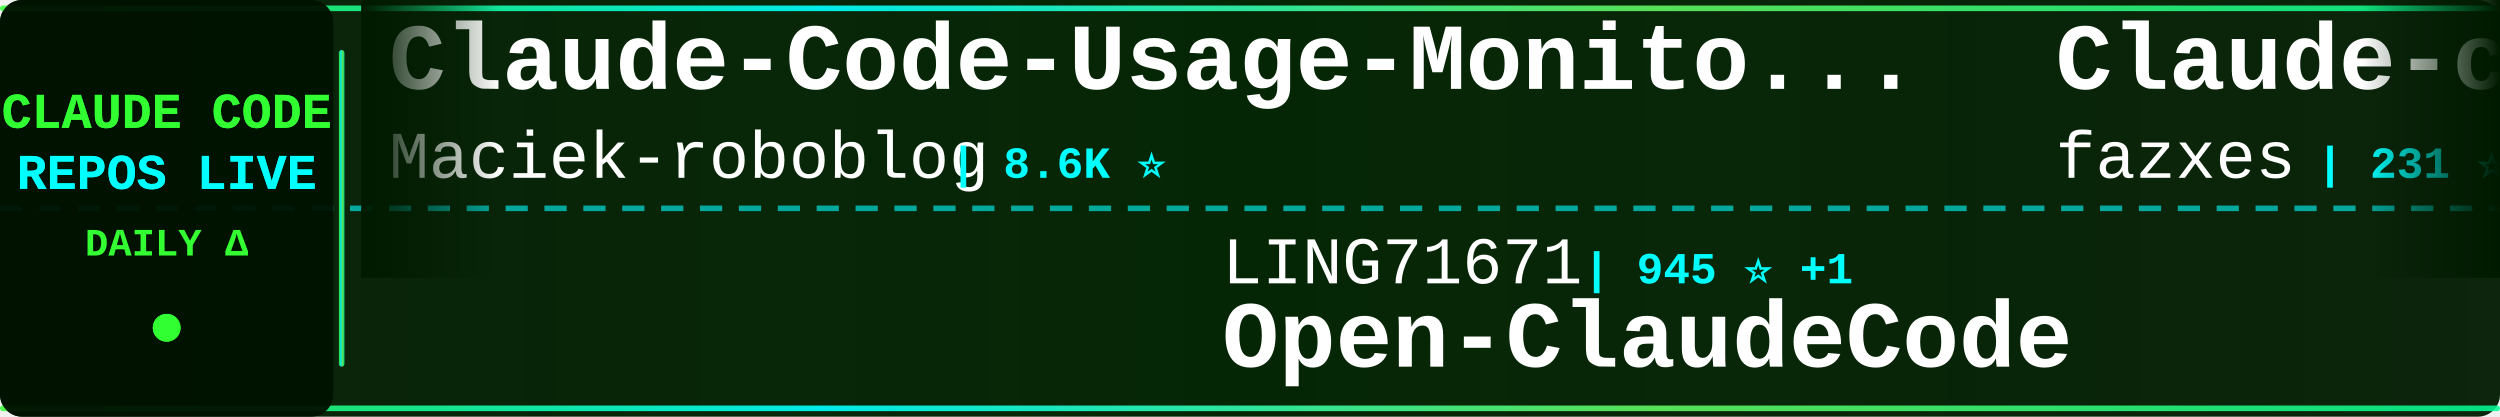
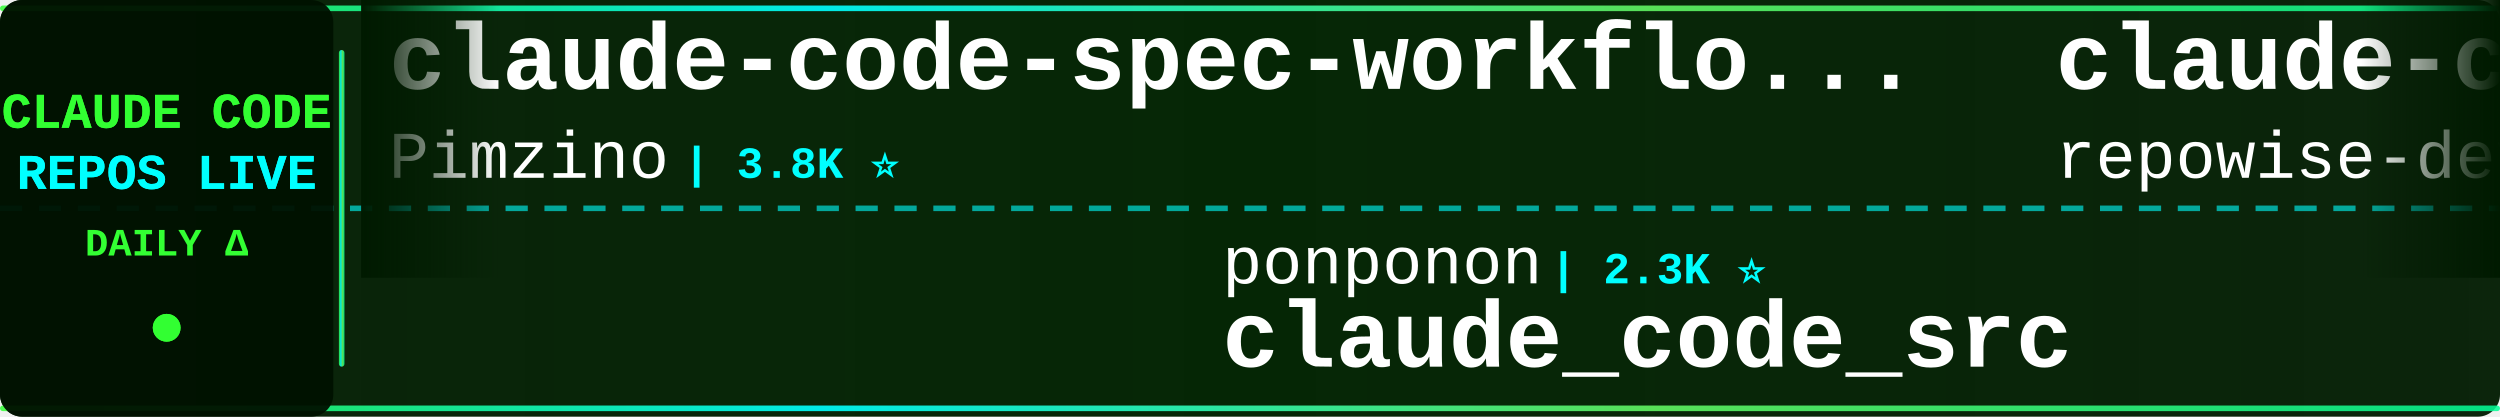
<svg xmlns="http://www.w3.org/2000/svg" width="900" height="150">
  <defs>
    <linearGradient id="tickerBg" x1="0%" y1="0%" x2="100%" y2="0%">
      <stop offset="0%" style="stop-color:#001a00;stop-opacity:0.95" />
      <stop offset="50%" style="stop-color:#002200;stop-opacity:0.98" />
      <stop offset="100%" style="stop-color:#001a00;stop-opacity:0.95" />
    </linearGradient>
    <linearGradient id="borderGrad" x1="0%" y1="0%" x2="100%" y2="0%">
      <stop offset="0%" style="stop-color:#33ff33;stop-opacity:0.85">
        <animate attributeName="stop-opacity" values="0.85;1;0.85" dur="2s" repeatCount="indefinite" />
      </stop>
      <stop offset="33%" style="stop-color:#00ffff;stop-opacity:0.9">
        <animate attributeName="stop-opacity" values="0.9;1;0.9" dur="2.2s" repeatCount="indefinite" />
      </stop>
      <stop offset="66%" style="stop-color:#66ff66;stop-opacity:0.85">
        <animate attributeName="stop-opacity" values="0.85;1;0.85" dur="1.8s" repeatCount="indefinite" />
      </stop>
      <stop offset="100%" style="stop-color:#00ff99;stop-opacity:0.85">
        <animate attributeName="stop-opacity" values="0.85;1;0.85" dur="2s" repeatCount="indefinite" />
      </stop>
    </linearGradient>
    <filter id="textGlow">
      <feGaussianBlur stdDeviation="0.1" result="coloredBlur" />
      <feMerge>
        <feMergeNode in="coloredBlur" />
        <feMergeNode in="SourceGraphic" />
      </feMerge>
    </filter>
    <filter id="metricGlow">
      <feGaussianBlur stdDeviation="0.2" result="coloredBlur" />
      <feMerge>
        <feMergeNode in="coloredBlur" />
        <feMergeNode in="SourceGraphic" />
      </feMerge>
    </filter>
    <linearGradient id="leftFade" x1="0%" y1="0%" x2="100%" y2="0%">
      <stop offset="0%" style="stop-color:#001a00;stop-opacity:1" />
      <stop offset="100%" style="stop-color:#001a00;stop-opacity:0" />
    </linearGradient>
    <linearGradient id="rightFade" x1="0%" y1="0%" x2="100%" y2="0%">
      <stop offset="0%" style="stop-color:#001a00;stop-opacity:0" />
      <stop offset="100%" style="stop-color:#001a00;stop-opacity:1" />
    </linearGradient>
  </defs>
  <rect width="900" height="150" fill="url(#tickerBg)" rx="8" />
  <rect x="0" y="2" width="900" height="2" fill="url(#borderGrad)" rx="1" />
  <rect x="0" y="146" width="900" height="2" fill="url(#borderGrad)" rx="1" />
  <line x1="0" y1="75" x2="900" y2="75" stroke="#00ffff" stroke-width="2" stroke-dasharray="8 6" opacity="0.6" />
  <rect x="0" y="0" width="120" height="150" fill="#001100" opacity="0.95" rx="8" />
  <text x="60" y="46" font-family="'Courier New', monospace" font-size="18" font-weight="bold" fill="#33ff33" text-anchor="middle" filter="url(#textGlow)">
    CLAUDE CODE
  </text>
  <text x="60" y="68" font-family="'Courier New', monospace" font-size="18" font-weight="bold" fill="#00ffff" text-anchor="middle" filter="url(#textGlow)">
    REPOS LIVE
  </text>
  <text x="60" y="92" font-family="'Courier New', monospace" font-size="14" font-weight="bold" fill="#33ff33" text-anchor="middle">
    DAILY Δ
  </text>
  <circle cx="60" cy="118" r="5" fill="#33ff33" filter="url(#metricGlow)">
    <animate attributeName="r" values="4;6;4" dur="1.5s" repeatCount="indefinite" />
    <animate attributeName="opacity" values="0.6;1;0.6" dur="1.5s" repeatCount="indefinite" />
  </circle>
  <rect x="122" y="18" width="2" height="114" fill="url(#borderGrad)" rx="1" />
  <clipPath id="tickerClip">
    <rect x="130" y="0" width="770" height="150" />
  </clipPath>
  <g clip-path="url(#tickerClip)">
    <g id="tickerItems">
      <animateTransform attributeName="transform" attributeType="XML" type="translate" from="0 0" to="-3000 0" dur="54s" repeatCount="indefinite" />
      <g transform="translate(0, 0)">
-         <text x="140" y="32" font-family="'Courier New', monospace" font-size="34" font-weight="bold" fill="#ffffff">Claude-Code-Usage-Monito...</text>
-         <text x="140" y="64" font-family="'Courier New', monospace" font-size="24" font-weight="normal" fill="#ffffff" opacity="1.0">Maciek-roboblog</text>
-         <text x="342" y="64" font-family="'Courier New', monospace" font-size="16" font-weight="bold" fill="#00ffff"> | 8.6K ⭐</text>
+         <text x="140" y="32" font-family="'Courier New', monospace" font-size="34" font-weight="bold" fill="#ffffff">claude-code-spec-workflo...</text>
+         <text x="140" y="64" font-family="'Courier New', monospace" font-size="24" font-weight="normal" fill="#ffffff" opacity="1.0">Pimzino</text>
+         <text x="246" y="64" font-family="'Courier New', monospace" font-size="16" font-weight="bold" fill="#00ffff"> | 3.8K ⭐</text>
      </g>
      <g transform="translate(300, 0)">
-         <text x="140" y="102" font-family="'Courier New', monospace" font-size="24" font-weight="normal" fill="#ffffff" opacity="1.0">LING71671</text>
-         <text x="270" y="102" font-family="'Courier New', monospace" font-size="16" font-weight="bold" fill="#00ffff"> | 945 ⭐ +1</text>
-         <text x="140" y="132" font-family="'Courier New', monospace" font-size="34" font-weight="bold" fill="#ffffff">Open-ClaudeCode</text>
+         <text x="140" y="102" font-family="'Courier New', monospace" font-size="24" font-weight="normal" fill="#ffffff" opacity="1.0">ponponon</text>
+         <text x="258" y="102" font-family="'Courier New', monospace" font-size="16" font-weight="bold" fill="#00ffff"> | 2.3K ⭐</text>
+         <text x="140" y="132" font-family="'Courier New', monospace" font-size="34" font-weight="bold" fill="#ffffff">claude_code_src</text>
      </g>
      <g transform="translate(600, 0)">
-         <text x="140" y="32" font-family="'Courier New', monospace" font-size="34" font-weight="bold" fill="#ffffff">Claude-code</text>
-         <text x="140" y="64" font-family="'Courier New', monospace" font-size="24" font-weight="normal" fill="#ffffff" opacity="1.0">fazxes</text>
-         <text x="234" y="64" font-family="'Courier New', monospace" font-size="16" font-weight="bold" fill="#00ffff"> | 231 ⭐</text>
-       </g>
-       <g transform="translate(900, 0)">
-         <text x="140" y="102" font-family="'Courier New', monospace" font-size="24" font-weight="normal" fill="#ffffff" opacity="1.0">KPR111</text>
-         <text x="234" y="102" font-family="'Courier New', monospace" font-size="16" font-weight="bold" fill="#00ffff"> | 18 ⭐</text>
-         <text x="140" y="132" font-family="'Courier New', monospace" font-size="34" font-weight="bold" fill="#ffffff">Claude-Code</text>
-       </g>
-       <g transform="translate(1200, 0)">
-         <text x="140" y="32" font-family="'Courier New', monospace" font-size="34" font-weight="bold" fill="#ffffff">claude-code-webui</text>
-         <text x="140" y="64" font-family="'Courier New', monospace" font-size="24" font-weight="normal" fill="#ffffff" opacity="1.0">sugyan</text>
-         <text x="234" y="64" font-family="'Courier New', monospace" font-size="16" font-weight="bold" fill="#00ffff"> | 1.1K ⭐</text>
-       </g>
-       <g transform="translate(1500, 0)">
-         <text x="140" y="102" font-family="'Courier New', monospace" font-size="24" font-weight="normal" fill="#ffffff" opacity="1.0">ponponon</text>
-         <text x="258" y="102" font-family="'Courier New', monospace" font-size="16" font-weight="bold" fill="#00ffff"> | 2.3K ⭐ +1</text>
-         <text x="140" y="132" font-family="'Courier New', monospace" font-size="34" font-weight="bold" fill="#ffffff">claude_code_src</text>
-       </g>
-       <g transform="translate(1800, 0)">
-         <text x="140" y="32" font-family="'Courier New', monospace" font-size="34" font-weight="bold" fill="#ffffff">how-claude-code-works</text>
-         <text x="140" y="64" font-family="'Courier New', monospace" font-size="24" font-weight="normal" fill="#ffffff" opacity="1.0">Windy3f3f3f3f</text>
-         <text x="318" y="64" font-family="'Courier New', monospace" font-size="16" font-weight="bold" fill="#00ffff"> | 3.5K ⭐ +1</text>
-       </g>
-       <g transform="translate(2100, 0)">
-         <text x="140" y="102" font-family="'Courier New', monospace" font-size="24" font-weight="normal" fill="#ffffff" opacity="1.0">luyao618</text>
-         <text x="258" y="102" font-family="'Courier New', monospace" font-size="16" font-weight="bold" fill="#00ffff"> | 1.7K ⭐ +1</text>
-         <text x="140" y="132" font-family="'Courier New', monospace" font-size="34" font-weight="bold" fill="#ffffff">Claude-Code-Source-Study</text>
-       </g>
-       <g transform="translate(2400, 0)">
        <text x="140" y="32" font-family="'Courier New', monospace" font-size="34" font-weight="bold" fill="#ffffff">claude-code-prompts</text>
        <text x="140" y="64" font-family="'Courier New', monospace" font-size="24" font-weight="normal" fill="#ffffff" opacity="1.0">repowise-dev</text>
        <text x="306" y="64" font-family="'Courier New', monospace" font-size="16" font-weight="bold" fill="#00ffff"> | 1.2K ⭐</text>
      </g>
+       <g transform="translate(900, 0)">
+         <text x="140" y="102" font-family="'Courier New', monospace" font-size="24" font-weight="normal" fill="#ffffff" opacity="1.0">shanraisshan</text>
+         <text x="306" y="102" font-family="'Courier New', monospace" font-size="16" font-weight="bold" fill="#00ffff"> | 64.8K ⭐ +4</text>
+         <text x="140" y="132" font-family="'Courier New', monospace" font-size="34" font-weight="bold" fill="#ffffff">claude-code-best-practic...</text>
+       </g>
+       <g transform="translate(1200, 0)">
+         <text x="140" y="32" font-family="'Courier New', monospace" font-size="34" font-weight="bold" fill="#ffffff">skills</text>
+         <text x="140" y="64" font-family="'Courier New', monospace" font-size="24" font-weight="normal" fill="#ffffff" opacity="1.0">anthropics</text>
+         <text x="282" y="64" font-family="'Courier New', monospace" font-size="16" font-weight="bold" fill="#00ffff"> | 170.6K ⭐ +25</text>
+       </g>
+       <g transform="translate(1500, 0)">
+         <text x="140" y="102" font-family="'Courier New', monospace" font-size="24" font-weight="normal" fill="#ffffff" opacity="1.0">hangsman</text>
+         <text x="258" y="102" font-family="'Courier New', monospace" font-size="16" font-weight="bold" fill="#00ffff"> | 790 ⭐</text>
+         <text x="140" y="132" font-family="'Courier New', monospace" font-size="34" font-weight="bold" fill="#ffffff">claude-code-source</text>
+       </g>
+       <g transform="translate(1800, 0)">
+         <text x="140" y="32" font-family="'Courier New', monospace" font-size="34" font-weight="bold" fill="#ffffff">Claude-Code</text>
+         <text x="140" y="64" font-family="'Courier New', monospace" font-size="24" font-weight="normal" fill="#ffffff" opacity="1.0">OrcaWhisper</text>
+         <text x="294" y="64" font-family="'Courier New', monospace" font-size="16" font-weight="bold" fill="#00ffff"> | 92 ⭐</text>
+       </g>
+       <g transform="translate(2100, 0)">
+         <text x="140" y="102" font-family="'Courier New', monospace" font-size="24" font-weight="normal" fill="#ffffff" opacity="1.0">zstmfhy</text>
+         <text x="246" y="102" font-family="'Courier New', monospace" font-size="16" font-weight="bold" fill="#00ffff"> | 190 ⭐</text>
+         <text x="140" y="132" font-family="'Courier New', monospace" font-size="34" font-weight="bold" fill="#ffffff">Claude-code</text>
+       </g>
+       <g transform="translate(2400, 0)">
+         <text x="140" y="32" font-family="'Courier New', monospace" font-size="34" font-weight="bold" fill="#ffffff">claude-code-hooks-master...</text>
+         <text x="140" y="64" font-family="'Courier New', monospace" font-size="24" font-weight="normal" fill="#ffffff" opacity="1.0">disler</text>
+         <text x="234" y="64" font-family="'Courier New', monospace" font-size="16" font-weight="bold" fill="#00ffff"> | 3.9K ⭐ +1</text>
+       </g>
      <g transform="translate(2700, 0)">
-         <text x="140" y="102" font-family="'Courier New', monospace" font-size="24" font-weight="normal" fill="#ffffff" opacity="1.0">andrew-kramer-inno</text>
-         <text x="378" y="102" font-family="'Courier New', monospace" font-size="16" font-weight="bold" fill="#00ffff"> | 594 ⭐</text>
-         <text x="140" y="132" font-family="'Courier New', monospace" font-size="34" font-weight="bold" fill="#ffffff">claude-code-source-build</text>
+         <text x="140" y="102" font-family="'Courier New', monospace" font-size="24" font-weight="normal" fill="#ffffff" opacity="1.0">Windy3f3f3f3f</text>
+         <text x="318" y="102" font-family="'Courier New', monospace" font-size="16" font-weight="bold" fill="#00ffff"> | 2.6K ⭐</text>
+         <text x="140" y="132" font-family="'Courier New', monospace" font-size="34" font-weight="bold" fill="#ffffff">claude-code-from-scratch</text>
      </g>
      <g transform="translate(3000, 0)">
-         <text x="140" y="32" font-family="'Courier New', monospace" font-size="34" font-weight="bold" fill="#ffffff">Claude-Code-Usage-Monito...</text>
-         <text x="140" y="64" font-family="'Courier New', monospace" font-size="24" font-weight="normal" fill="#ffffff" opacity="1.0">Maciek-roboblog</text>
-         <text x="342" y="64" font-family="'Courier New', monospace" font-size="16" font-weight="bold" fill="#00ffff"> | 8.6K ⭐</text>
+         <text x="140" y="32" font-family="'Courier New', monospace" font-size="34" font-weight="bold" fill="#ffffff">claude-code-spec-workflo...</text>
+         <text x="140" y="64" font-family="'Courier New', monospace" font-size="24" font-weight="normal" fill="#ffffff" opacity="1.0">Pimzino</text>
+         <text x="246" y="64" font-family="'Courier New', monospace" font-size="16" font-weight="bold" fill="#00ffff"> | 3.8K ⭐</text>
      </g>
      <g transform="translate(3300, 0)">
-         <text x="140" y="102" font-family="'Courier New', monospace" font-size="24" font-weight="normal" fill="#ffffff" opacity="1.0">LING71671</text>
-         <text x="270" y="102" font-family="'Courier New', monospace" font-size="16" font-weight="bold" fill="#00ffff"> | 945 ⭐ +1</text>
-         <text x="140" y="132" font-family="'Courier New', monospace" font-size="34" font-weight="bold" fill="#ffffff">Open-ClaudeCode</text>
+         <text x="140" y="102" font-family="'Courier New', monospace" font-size="24" font-weight="normal" fill="#ffffff" opacity="1.0">ponponon</text>
+         <text x="258" y="102" font-family="'Courier New', monospace" font-size="16" font-weight="bold" fill="#00ffff"> | 2.3K ⭐</text>
+         <text x="140" y="132" font-family="'Courier New', monospace" font-size="34" font-weight="bold" fill="#ffffff">claude_code_src</text>
      </g>
      <g transform="translate(3600, 0)">
-         <text x="140" y="32" font-family="'Courier New', monospace" font-size="34" font-weight="bold" fill="#ffffff">Claude-code</text>
-         <text x="140" y="64" font-family="'Courier New', monospace" font-size="24" font-weight="normal" fill="#ffffff" opacity="1.0">fazxes</text>
-         <text x="234" y="64" font-family="'Courier New', monospace" font-size="16" font-weight="bold" fill="#00ffff"> | 231 ⭐</text>
+         <text x="140" y="32" font-family="'Courier New', monospace" font-size="34" font-weight="bold" fill="#ffffff">claude-code-prompts</text>
+         <text x="140" y="64" font-family="'Courier New', monospace" font-size="24" font-weight="normal" fill="#ffffff" opacity="1.0">repowise-dev</text>
+         <text x="306" y="64" font-family="'Courier New', monospace" font-size="16" font-weight="bold" fill="#00ffff"> | 1.2K ⭐</text>
      </g>
      <g transform="translate(3900, 0)">
-         <text x="140" y="102" font-family="'Courier New', monospace" font-size="24" font-weight="normal" fill="#ffffff" opacity="1.0">KPR111</text>
-         <text x="234" y="102" font-family="'Courier New', monospace" font-size="16" font-weight="bold" fill="#00ffff"> | 18 ⭐</text>
-         <text x="140" y="132" font-family="'Courier New', monospace" font-size="34" font-weight="bold" fill="#ffffff">Claude-Code</text>
+         <text x="140" y="102" font-family="'Courier New', monospace" font-size="24" font-weight="normal" fill="#ffffff" opacity="1.0">shanraisshan</text>
+         <text x="306" y="102" font-family="'Courier New', monospace" font-size="16" font-weight="bold" fill="#00ffff"> | 64.8K ⭐ +4</text>
+         <text x="140" y="132" font-family="'Courier New', monospace" font-size="34" font-weight="bold" fill="#ffffff">claude-code-best-practic...</text>
      </g>
    </g>
  </g>
  <rect x="130" y="0" width="50" height="100" fill="url(#leftFade)" />
  <rect x="850" y="0" width="50" height="100" fill="url(#rightFade)" />
</svg>
